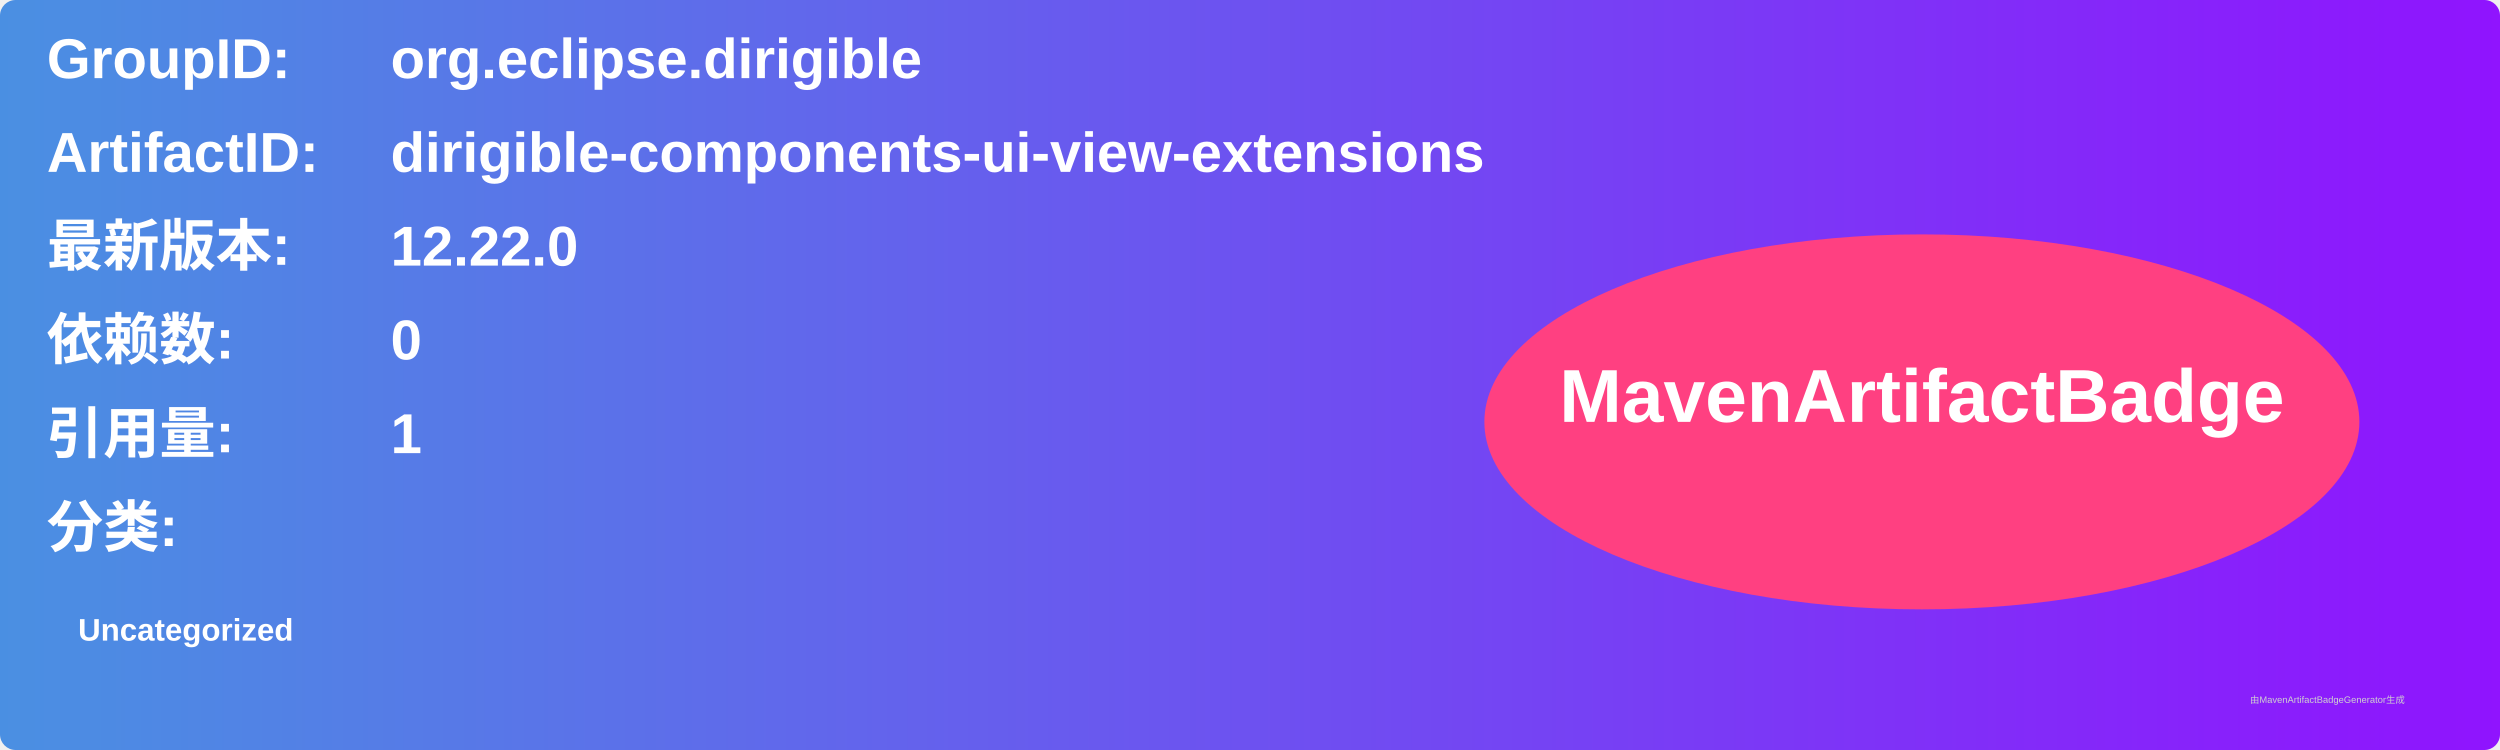
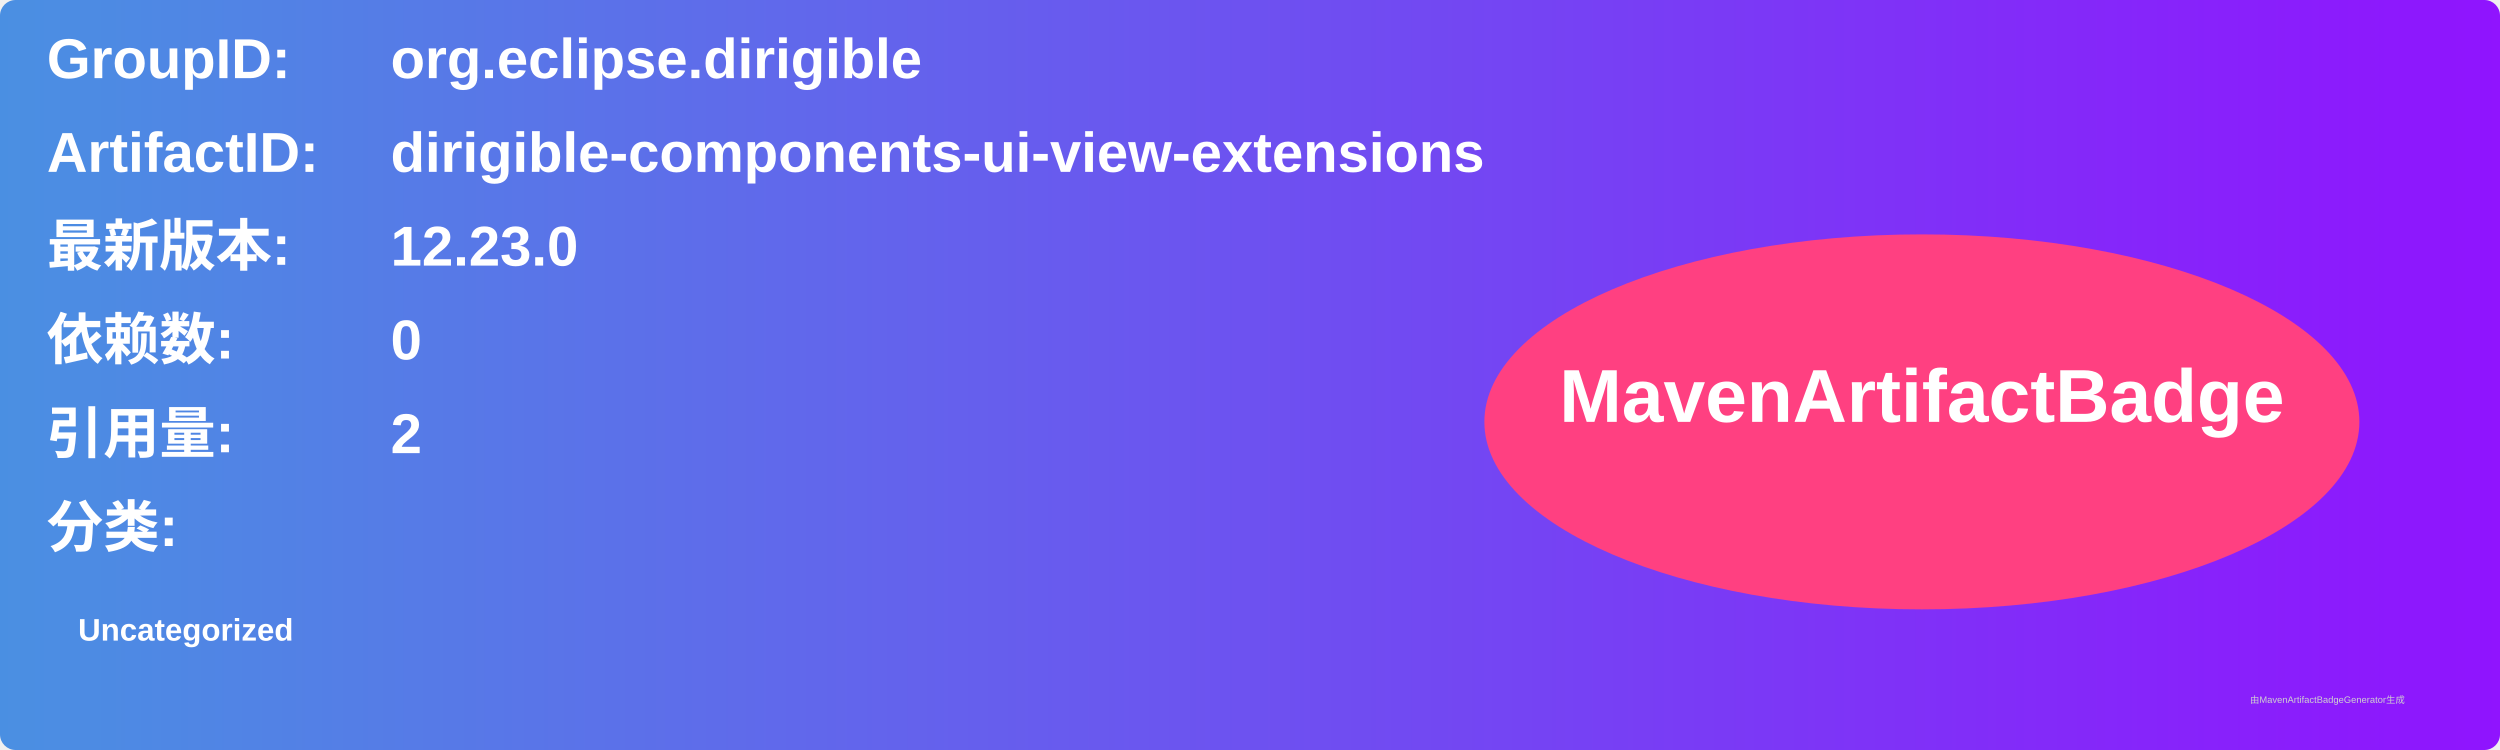
<svg xmlns="http://www.w3.org/2000/svg" width="800" height="240" viewBox="0 0 800 240">
  <linearGradient id="grad" x1="0%" y1="0%" x2="100%" y2="0%">
    <stop offset="0%" stop-color="#4a90e2" />
    <stop offset="100%" stop-color="#9013fe" />
  </linearGradient>
  <rect width="100%" height="100%" rx="5" ry="5" fill="url(#grad)" />
  <g transform="translate(15, 15)">
    <text x="0" y="10" font-family="Arial" font-size="18" fill="white" font-weight="bold" width="260">GroupID:</text>
    <text x="110" y="10" font-family="Arial" font-size="18" fill="white" font-weight="bold" width="460">org.eclipse.dirigible</text>
    <text x="0" y="40" font-family="Arial" font-size="18" fill="white" font-weight="bold" width="260">ArtifactID:</text>
    <text x="110" y="40" font-family="Arial" font-size="18" fill="white" font-weight="bold" width="460">dirigible-components-ui-view-extensions</text>
    <text x="0" y="70" font-family="Arial" font-size="18" fill="white" font-weight="bold">最新版本:</text>
    <text x="110" y="70" font-family="Arial" font-size="18" fill="white" font-weight="bold">
-       <tspan font-weight="bold">12.22.0</tspan>
+       <tspan font-weight="bold">12.23.0</tspan>
    </text>
    <text x="0" y="100" font-family="Arial" font-size="18" fill="white" font-weight="bold">依赖数: </text>
    <text x="110" y="100" font-family="Arial" font-size="18" fill="white">
      <tspan font-weight="bold">0</tspan>
    </text>
    <text x="0" y="130" font-family="Arial" font-size="18" fill="white" font-weight="bold">引用量: </text>
    <text x="110" y="130" font-family="Arial" font-size="18" fill="white">
-       <tspan font-weight="bold">1</tspan>
+       <tspan font-weight="bold">2</tspan>
    </text>
    <text x="0" y="160" font-family="Arial" font-size="18" fill="white" font-weight="bold">分类:</text>
    <text x="10" y="190" font-family="Arial" font-size="10" fill="white">
      <tspan font-weight="bold">Uncategorized</tspan>
    </text>
    <ellipse cx="600" cy="120" rx="140" ry="60" fill="#ff4081" />
    <text x="600" y="120" text-anchor="middle" font-family="Arial" font-size="24" fill="white" font-weight="bold">MavenArtifactBadge</text>
  </g>
  <text x="720" y="225" font-family="Arial" font-size="3" fill="#d0d0d0">由MavenArtifactBadgeGenerator生成</text>
</svg>
